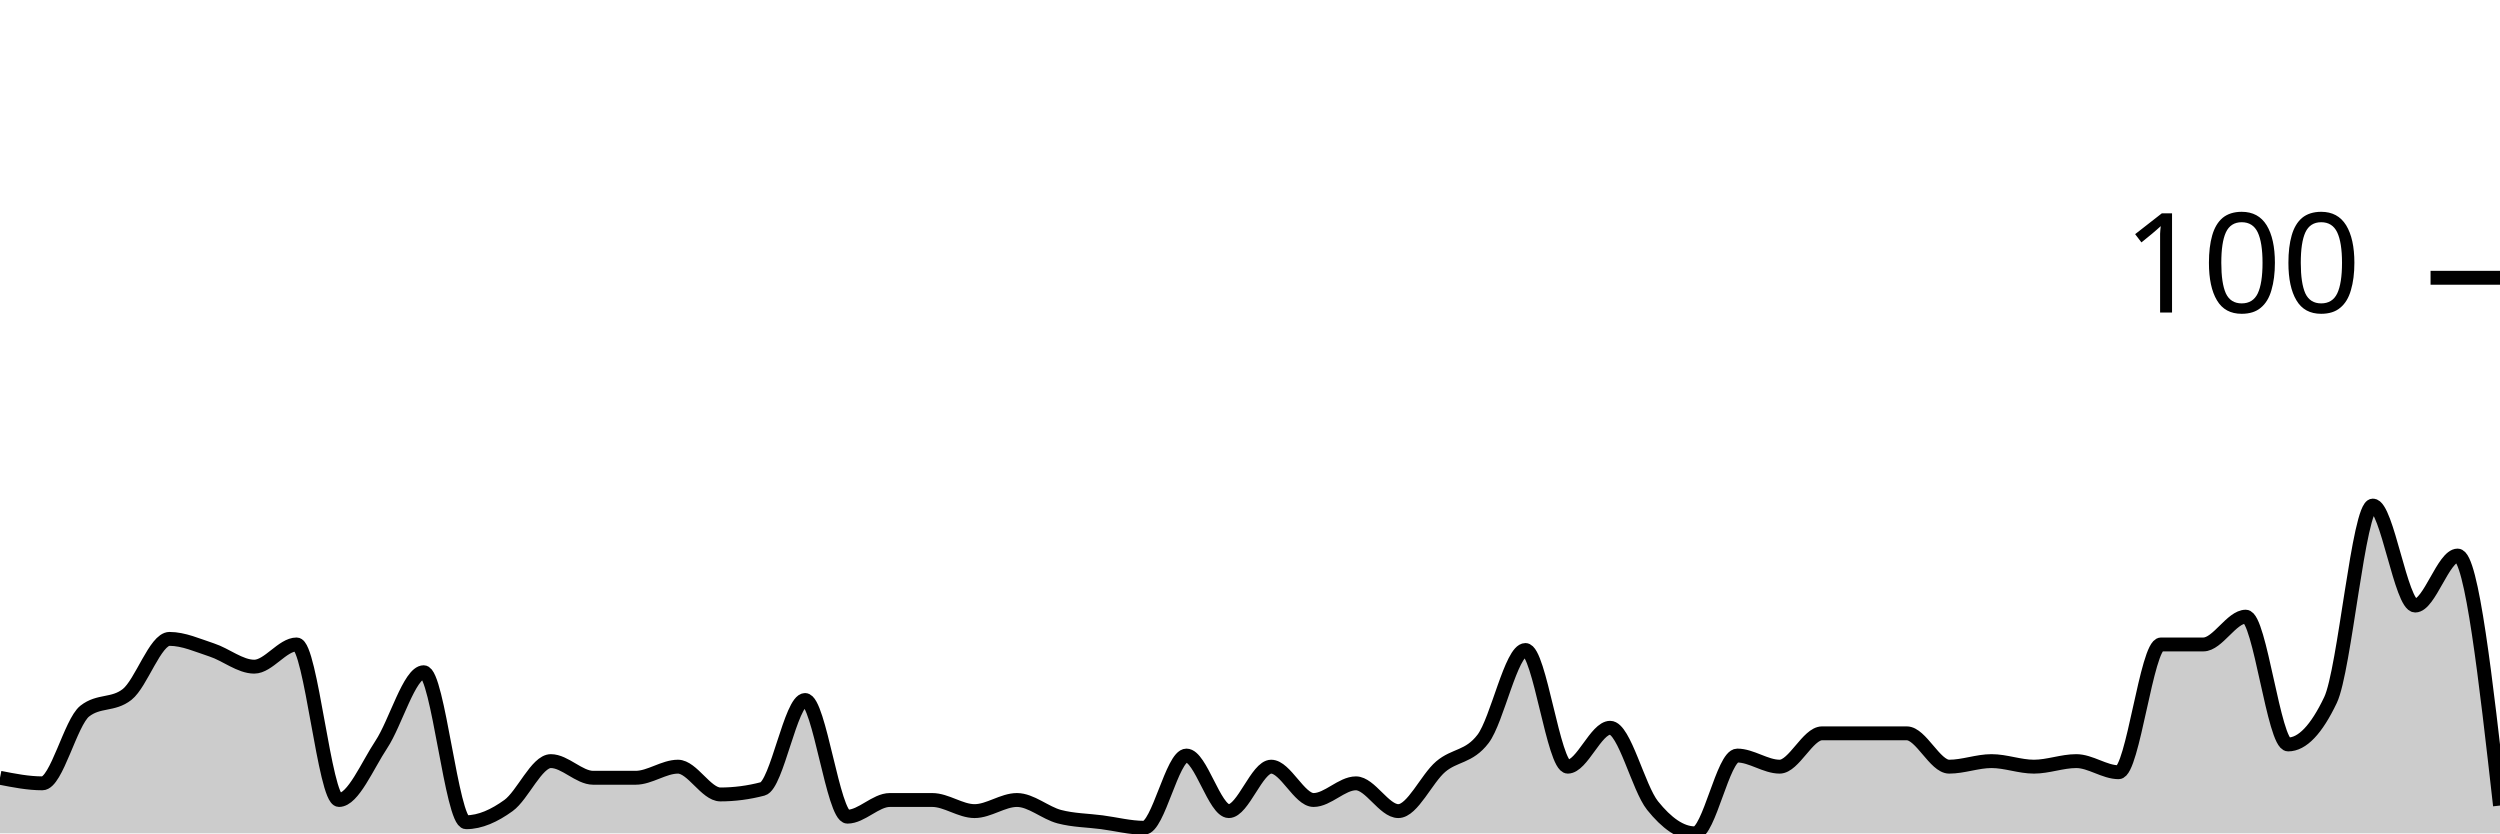
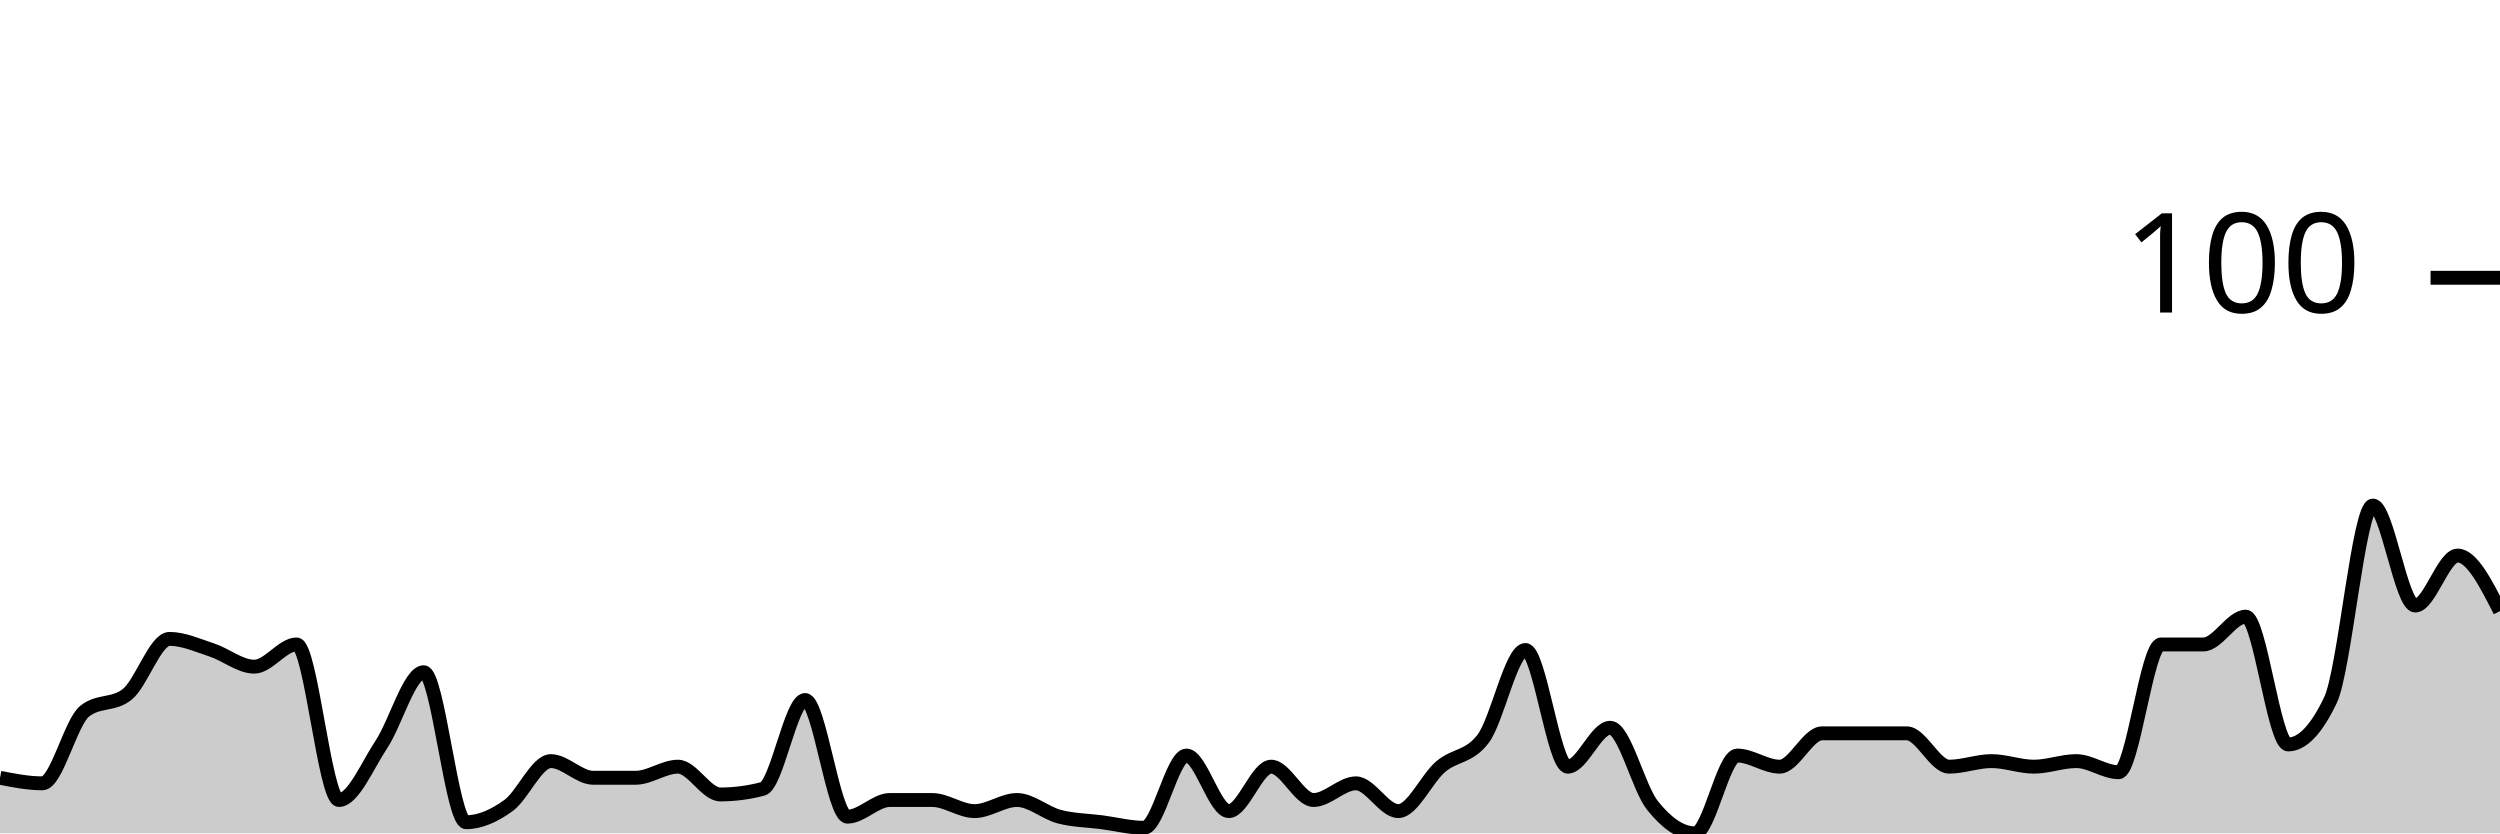
<svg xmlns="http://www.w3.org/2000/svg" viewBox="0 0 180 60">
  <g transform="translate(0,20)">
-     <path class="area" fill="rgba(0, 0, 0, 0.2)" d="M0,36C1.017,36.2,2.034,36.4,3.051,36.4C4.068,36.4,5.085,32,6.102,31.2C7.119,30.4,8.136,30.8,9.153,30C10.169,29.2,11.186,26,12.203,26C13.22,26,14.237,26.467,15.254,26.8C16.271,27.133,17.288,28,18.305,28C19.322,28,20.339,26.4,21.356,26.4C22.373,26.4,23.39,37.6,24.407,37.6C25.424,37.6,26.441,35.133,27.458,33.6C28.475,32.067,29.492,28.4,30.508,28.4C31.525,28.4,32.542,39.2,33.559,39.2C34.576,39.2,35.593,38.733,36.61,38C37.627,37.267,38.644,34.8,39.661,34.8C40.678,34.8,41.695,36,42.712,36C43.729,36,44.746,36,45.763,36C46.78,36,47.797,35.2,48.814,35.2C49.831,35.2,50.847,37.2,51.864,37.2C52.881,37.2,53.898,37.067,54.915,36.8C55.932,36.533,56.949,30.4,57.966,30.4C58.983,30.4,60,38.8,61.017,38.8C62.034,38.8,63.051,37.6,64.068,37.6C65.085,37.6,66.102,37.6,67.119,37.6C68.136,37.6,69.153,38.4,70.169,38.4C71.186,38.4,72.203,37.6,73.22,37.6C74.237,37.6,75.254,38.533,76.271,38.8C77.288,39.067,78.305,39.067,79.322,39.2C80.339,39.333,81.356,39.6,82.373,39.6C83.39,39.6,84.407,34.4,85.424,34.4C86.441,34.4,87.458,38.4,88.475,38.4C89.492,38.4,90.508,35.2,91.525,35.2C92.542,35.2,93.559,37.6,94.576,37.6C95.593,37.6,96.61,36.4,97.627,36.4C98.644,36.4,99.661,38.4,100.678,38.4C101.695,38.4,102.712,36.067,103.729,35.2C104.746,34.333,105.763,34.533,106.78,33.2C107.797,31.867,108.814,26.8,109.831,26.8C110.847,26.8,111.864,35.2,112.881,35.2C113.898,35.2,114.915,32.4,115.932,32.4C116.949,32.4,117.966,36.733,118.983,38C120,39.267,121.017,40,122.034,40C123.051,40,124.068,34.4,125.085,34.4C126.102,34.4,127.119,35.2,128.136,35.2C129.153,35.2,130.169,32.8,131.186,32.8C132.203,32.8,133.22,32.8,134.237,32.8C135.254,32.8,136.271,32.8,137.288,32.8C138.305,32.8,139.322,35.2,140.339,35.2C141.356,35.2,142.373,34.8,143.39,34.8C144.407,34.8,145.424,35.2,146.441,35.2C147.458,35.2,148.475,34.8,149.492,34.8C150.508,34.8,151.525,35.6,152.542,35.6C153.559,35.6,154.576,26.4,155.593,26.4C156.61,26.4,157.627,26.4,158.644,26.4C159.661,26.4,160.678,24.4,161.695,24.4C162.712,24.4,163.729,33.6,164.746,33.6C165.763,33.6,166.78,32.533,167.797,30.4C168.814,28.267,169.831,16.4,170.847,16.4C171.864,16.4,172.881,23.6,173.898,23.6C174.915,23.6,175.932,20,176.949,20C177.966,20,178.983,29,180,38L180,40C178.983,40,177.966,40,176.949,40C175.932,40,174.915,40,173.898,40C172.881,40,171.864,40,170.847,40C169.831,40,168.814,40,167.797,40C166.78,40,165.763,40,164.746,40C163.729,40,162.712,40,161.695,40C160.678,40,159.661,40,158.644,40C157.627,40,156.61,40,155.593,40C154.576,40,153.559,40,152.542,40C151.525,40,150.508,40,149.492,40C148.475,40,147.458,40,146.441,40C145.424,40,144.407,40,143.39,40C142.373,40,141.356,40,140.339,40C139.322,40,138.305,40,137.288,40C136.271,40,135.254,40,134.237,40C133.22,40,132.203,40,131.186,40C130.169,40,129.153,40,128.136,40C127.119,40,126.102,40,125.085,40C124.068,40,123.051,40,122.034,40C121.017,40,120,40,118.983,40C117.966,40,116.949,40,115.932,40C114.915,40,113.898,40,112.881,40C111.864,40,110.847,40,109.831,40C108.814,40,107.797,40,106.78,40C105.763,40,104.746,40,103.729,40C102.712,40,101.695,40,100.678,40C99.661,40,98.644,40,97.627,40C96.61,40,95.593,40,94.576,40C93.559,40,92.542,40,91.525,40C90.508,40,89.492,40,88.475,40C87.458,40,86.441,40,85.424,40C84.407,40,83.39,40,82.373,40C81.356,40,80.339,40,79.322,40C78.305,40,77.288,40,76.271,40C75.254,40,74.237,40,73.22,40C72.203,40,71.186,40,70.169,40C69.153,40,68.136,40,67.119,40C66.102,40,65.085,40,64.068,40C63.051,40,62.034,40,61.017,40C60,40,58.983,40,57.966,40C56.949,40,55.932,40,54.915,40C53.898,40,52.881,40,51.864,40C50.847,40,49.831,40,48.814,40C47.797,40,46.78,40,45.763,40C44.746,40,43.729,40,42.712,40C41.695,40,40.678,40,39.661,40C38.644,40,37.627,40,36.61,40C35.593,40,34.576,40,33.559,40C32.542,40,31.525,40,30.508,40C29.492,40,28.475,40,27.458,40C26.441,40,25.424,40,24.407,40C23.39,40,22.373,40,21.356,40C20.339,40,19.322,40,18.305,40C17.288,40,16.271,40,15.254,40C14.237,40,13.22,40,12.203,40C11.186,40,10.169,40,9.153,40C8.136,40,7.119,40,6.102,40C5.085,40,4.068,40,3.051,40C2.034,40,1.017,40,0,40Z" />
-     <path class="line" stroke="black" fill="none" d="M0,36C1.017,36.2,2.034,36.4,3.051,36.4C4.068,36.4,5.085,32,6.102,31.2C7.119,30.4,8.136,30.8,9.153,30C10.169,29.2,11.186,26,12.203,26C13.22,26,14.237,26.467,15.254,26.8C16.271,27.133,17.288,28,18.305,28C19.322,28,20.339,26.4,21.356,26.4C22.373,26.4,23.39,37.6,24.407,37.6C25.424,37.6,26.441,35.133,27.458,33.6C28.475,32.067,29.492,28.4,30.508,28.4C31.525,28.4,32.542,39.2,33.559,39.2C34.576,39.2,35.593,38.733,36.61,38C37.627,37.267,38.644,34.8,39.661,34.8C40.678,34.8,41.695,36,42.712,36C43.729,36,44.746,36,45.763,36C46.78,36,47.797,35.2,48.814,35.2C49.831,35.2,50.847,37.2,51.864,37.2C52.881,37.2,53.898,37.067,54.915,36.8C55.932,36.533,56.949,30.4,57.966,30.4C58.983,30.4,60,38.8,61.017,38.8C62.034,38.8,63.051,37.6,64.068,37.6C65.085,37.6,66.102,37.6,67.119,37.6C68.136,37.6,69.153,38.4,70.169,38.4C71.186,38.4,72.203,37.6,73.22,37.6C74.237,37.6,75.254,38.533,76.271,38.8C77.288,39.067,78.305,39.067,79.322,39.2C80.339,39.333,81.356,39.6,82.373,39.6C83.39,39.6,84.407,34.4,85.424,34.4C86.441,34.4,87.458,38.4,88.475,38.4C89.492,38.4,90.508,35.2,91.525,35.2C92.542,35.2,93.559,37.6,94.576,37.6C95.593,37.6,96.61,36.4,97.627,36.4C98.644,36.4,99.661,38.4,100.678,38.4C101.695,38.4,102.712,36.067,103.729,35.2C104.746,34.333,105.763,34.533,106.78,33.2C107.797,31.867,108.814,26.8,109.831,26.8C110.847,26.8,111.864,35.2,112.881,35.2C113.898,35.2,114.915,32.4,115.932,32.4C116.949,32.4,117.966,36.733,118.983,38C120,39.267,121.017,40,122.034,40C123.051,40,124.068,34.4,125.085,34.4C126.102,34.4,127.119,35.2,128.136,35.2C129.153,35.2,130.169,32.8,131.186,32.8C132.203,32.8,133.22,32.8,134.237,32.8C135.254,32.8,136.271,32.8,137.288,32.8C138.305,32.8,139.322,35.2,140.339,35.2C141.356,35.2,142.373,34.8,143.39,34.8C144.407,34.8,145.424,35.2,146.441,35.2C147.458,35.2,148.475,34.8,149.492,34.8C150.508,34.8,151.525,35.6,152.542,35.6C153.559,35.6,154.576,26.4,155.593,26.4C156.61,26.4,157.627,26.4,158.644,26.4C159.661,26.4,160.678,24.4,161.695,24.4C162.712,24.4,163.729,33.6,164.746,33.6C165.763,33.6,166.78,32.533,167.797,30.4C168.814,28.267,169.831,16.4,170.847,16.4C171.864,16.4,172.881,23.6,173.898,23.6C174.915,23.6,175.932,20,176.949,20C177.966,20,178.983,29,180,38" />
+     <path class="area" fill="rgba(0, 0, 0, 0.2)" d="M0,36C1.017,36.2,2.034,36.4,3.051,36.4C4.068,36.4,5.085,32,6.102,31.2C7.119,30.4,8.136,30.8,9.153,30C10.169,29.2,11.186,26,12.203,26C13.22,26,14.237,26.467,15.254,26.8C16.271,27.133,17.288,28,18.305,28C19.322,28,20.339,26.4,21.356,26.4C22.373,26.4,23.39,37.6,24.407,37.6C25.424,37.6,26.441,35.133,27.458,33.6C28.475,32.067,29.492,28.4,30.508,28.4C31.525,28.4,32.542,39.2,33.559,39.2C34.576,39.2,35.593,38.733,36.61,38C37.627,37.267,38.644,34.8,39.661,34.8C40.678,34.8,41.695,36,42.712,36C43.729,36,44.746,36,45.763,36C46.78,36,47.797,35.2,48.814,35.2C49.831,35.2,50.847,37.2,51.864,37.2C52.881,37.2,53.898,37.067,54.915,36.8C55.932,36.533,56.949,30.4,57.966,30.4C58.983,30.4,60,38.8,61.017,38.8C62.034,38.8,63.051,37.6,64.068,37.6C65.085,37.6,66.102,37.6,67.119,37.6C68.136,37.6,69.153,38.4,70.169,38.4C71.186,38.4,72.203,37.6,73.22,37.6C74.237,37.6,75.254,38.533,76.271,38.8C77.288,39.067,78.305,39.067,79.322,39.2C80.339,39.333,81.356,39.6,82.373,39.6C83.39,39.6,84.407,34.4,85.424,34.4C86.441,34.4,87.458,38.4,88.475,38.4C89.492,38.4,90.508,35.2,91.525,35.2C92.542,35.2,93.559,37.6,94.576,37.6C95.593,37.6,96.61,36.4,97.627,36.4C98.644,36.4,99.661,38.4,100.678,38.4C101.695,38.4,102.712,36.067,103.729,35.2C104.746,34.333,105.763,34.533,106.78,33.2C107.797,31.867,108.814,26.8,109.831,26.8C110.847,26.8,111.864,35.2,112.881,35.2C113.898,35.2,114.915,32.4,115.932,32.4C116.949,32.4,117.966,36.733,118.983,38C120,39.267,121.017,40,122.034,40C123.051,40,124.068,34.4,125.085,34.4C126.102,34.4,127.119,35.2,128.136,35.2C129.153,35.2,130.169,32.8,131.186,32.8C132.203,32.8,133.22,32.8,134.237,32.8C135.254,32.8,136.271,32.8,137.288,32.8C138.305,32.8,139.322,35.2,140.339,35.2C141.356,35.2,142.373,34.8,143.39,34.8C144.407,34.8,145.424,35.2,146.441,35.2C147.458,35.2,148.475,34.8,149.492,34.8C150.508,34.8,151.525,35.6,152.542,35.6C153.559,35.6,154.576,26.4,155.593,26.4C156.61,26.4,157.627,26.4,158.644,26.4C159.661,26.4,160.678,24.4,161.695,24.4C162.712,24.4,163.729,33.6,164.746,33.6C165.763,33.6,166.78,32.533,167.797,30.4C168.814,28.267,169.831,16.4,170.847,16.4C171.864,16.4,172.881,23.6,173.898,23.6C174.915,23.6,175.932,20,176.949,20C177.966,20,178.983,22,180,24L180,40C178.983,40,177.966,40,176.949,40C175.932,40,174.915,40,173.898,40C172.881,40,171.864,40,170.847,40C169.831,40,168.814,40,167.797,40C166.78,40,165.763,40,164.746,40C163.729,40,162.712,40,161.695,40C160.678,40,159.661,40,158.644,40C157.627,40,156.61,40,155.593,40C154.576,40,153.559,40,152.542,40C151.525,40,150.508,40,149.492,40C148.475,40,147.458,40,146.441,40C145.424,40,144.407,40,143.39,40C142.373,40,141.356,40,140.339,40C139.322,40,138.305,40,137.288,40C136.271,40,135.254,40,134.237,40C133.22,40,132.203,40,131.186,40C130.169,40,129.153,40,128.136,40C127.119,40,126.102,40,125.085,40C124.068,40,123.051,40,122.034,40C121.017,40,120,40,118.983,40C117.966,40,116.949,40,115.932,40C114.915,40,113.898,40,112.881,40C111.864,40,110.847,40,109.831,40C108.814,40,107.797,40,106.78,40C105.763,40,104.746,40,103.729,40C102.712,40,101.695,40,100.678,40C99.661,40,98.644,40,97.627,40C96.61,40,95.593,40,94.576,40C93.559,40,92.542,40,91.525,40C90.508,40,89.492,40,88.475,40C87.458,40,86.441,40,85.424,40C84.407,40,83.39,40,82.373,40C81.356,40,80.339,40,79.322,40C78.305,40,77.288,40,76.271,40C75.254,40,74.237,40,73.22,40C72.203,40,71.186,40,70.169,40C69.153,40,68.136,40,67.119,40C66.102,40,65.085,40,64.068,40C63.051,40,62.034,40,61.017,40C60,40,58.983,40,57.966,40C56.949,40,55.932,40,54.915,40C53.898,40,52.881,40,51.864,40C50.847,40,49.831,40,48.814,40C47.797,40,46.78,40,45.763,40C44.746,40,43.729,40,42.712,40C41.695,40,40.678,40,39.661,40C38.644,40,37.627,40,36.61,40C35.593,40,34.576,40,33.559,40C32.542,40,31.525,40,30.508,40C29.492,40,28.475,40,27.458,40C26.441,40,25.424,40,24.407,40C23.39,40,22.373,40,21.356,40C20.339,40,19.322,40,18.305,40C17.288,40,16.271,40,15.254,40C14.237,40,13.22,40,12.203,40C11.186,40,10.169,40,9.153,40C8.136,40,7.119,40,6.102,40C5.085,40,4.068,40,3.051,40C2.034,40,1.017,40,0,40Z" />
+     <path class="line" stroke="black" fill="none" d="M0,36C1.017,36.2,2.034,36.4,3.051,36.4C4.068,36.4,5.085,32,6.102,31.2C7.119,30.4,8.136,30.8,9.153,30C10.169,29.2,11.186,26,12.203,26C13.22,26,14.237,26.467,15.254,26.8C16.271,27.133,17.288,28,18.305,28C19.322,28,20.339,26.4,21.356,26.4C22.373,26.4,23.39,37.6,24.407,37.6C25.424,37.6,26.441,35.133,27.458,33.6C28.475,32.067,29.492,28.4,30.508,28.4C31.525,28.4,32.542,39.2,33.559,39.2C34.576,39.2,35.593,38.733,36.61,38C37.627,37.267,38.644,34.8,39.661,34.8C40.678,34.8,41.695,36,42.712,36C43.729,36,44.746,36,45.763,36C46.78,36,47.797,35.2,48.814,35.2C49.831,35.2,50.847,37.2,51.864,37.2C52.881,37.2,53.898,37.067,54.915,36.8C55.932,36.533,56.949,30.4,57.966,30.4C58.983,30.4,60,38.8,61.017,38.8C62.034,38.8,63.051,37.6,64.068,37.6C65.085,37.6,66.102,37.6,67.119,37.6C68.136,37.6,69.153,38.4,70.169,38.4C71.186,38.4,72.203,37.6,73.22,37.6C74.237,37.6,75.254,38.533,76.271,38.8C77.288,39.067,78.305,39.067,79.322,39.2C80.339,39.333,81.356,39.6,82.373,39.6C83.39,39.6,84.407,34.4,85.424,34.4C86.441,34.4,87.458,38.4,88.475,38.4C89.492,38.4,90.508,35.2,91.525,35.2C92.542,35.2,93.559,37.6,94.576,37.6C95.593,37.6,96.61,36.4,97.627,36.4C98.644,36.4,99.661,38.4,100.678,38.4C101.695,38.4,102.712,36.067,103.729,35.2C104.746,34.333,105.763,34.533,106.78,33.2C107.797,31.867,108.814,26.8,109.831,26.8C110.847,26.8,111.864,35.2,112.881,35.2C113.898,35.2,114.915,32.4,115.932,32.4C116.949,32.4,117.966,36.733,118.983,38C120,39.267,121.017,40,122.034,40C123.051,40,124.068,34.4,125.085,34.4C126.102,34.4,127.119,35.2,128.136,35.2C129.153,35.2,130.169,32.8,131.186,32.8C132.203,32.8,133.22,32.8,134.237,32.8C135.254,32.8,136.271,32.8,137.288,32.8C138.305,32.8,139.322,35.2,140.339,35.2C141.356,35.2,142.373,34.8,143.39,34.8C144.407,34.8,145.424,35.2,146.441,35.2C147.458,35.2,148.475,34.8,149.492,34.8C150.508,34.8,151.525,35.6,152.542,35.6C153.559,35.6,154.576,26.4,155.593,26.4C156.61,26.4,157.627,26.4,158.644,26.4C159.661,26.4,160.678,24.4,161.695,24.4C162.712,24.4,163.729,33.6,164.746,33.6C165.763,33.6,166.78,32.533,167.797,30.4C168.814,28.267,169.831,16.4,170.847,16.4C171.864,16.4,172.881,23.6,173.898,23.6C174.915,23.6,175.932,20,176.949,20C177.966,20,178.983,22,180,24" />
    <path class="axis-ceiling" stroke-width="1" stroke="black" fill="none" d="M175,0L180,0" />
    <text class="axis-ceiling-label" font-family="sans-serif" text-anchor="end" font-size="10px" x="170" y="2.5">100</text>
  </g>
</svg>
